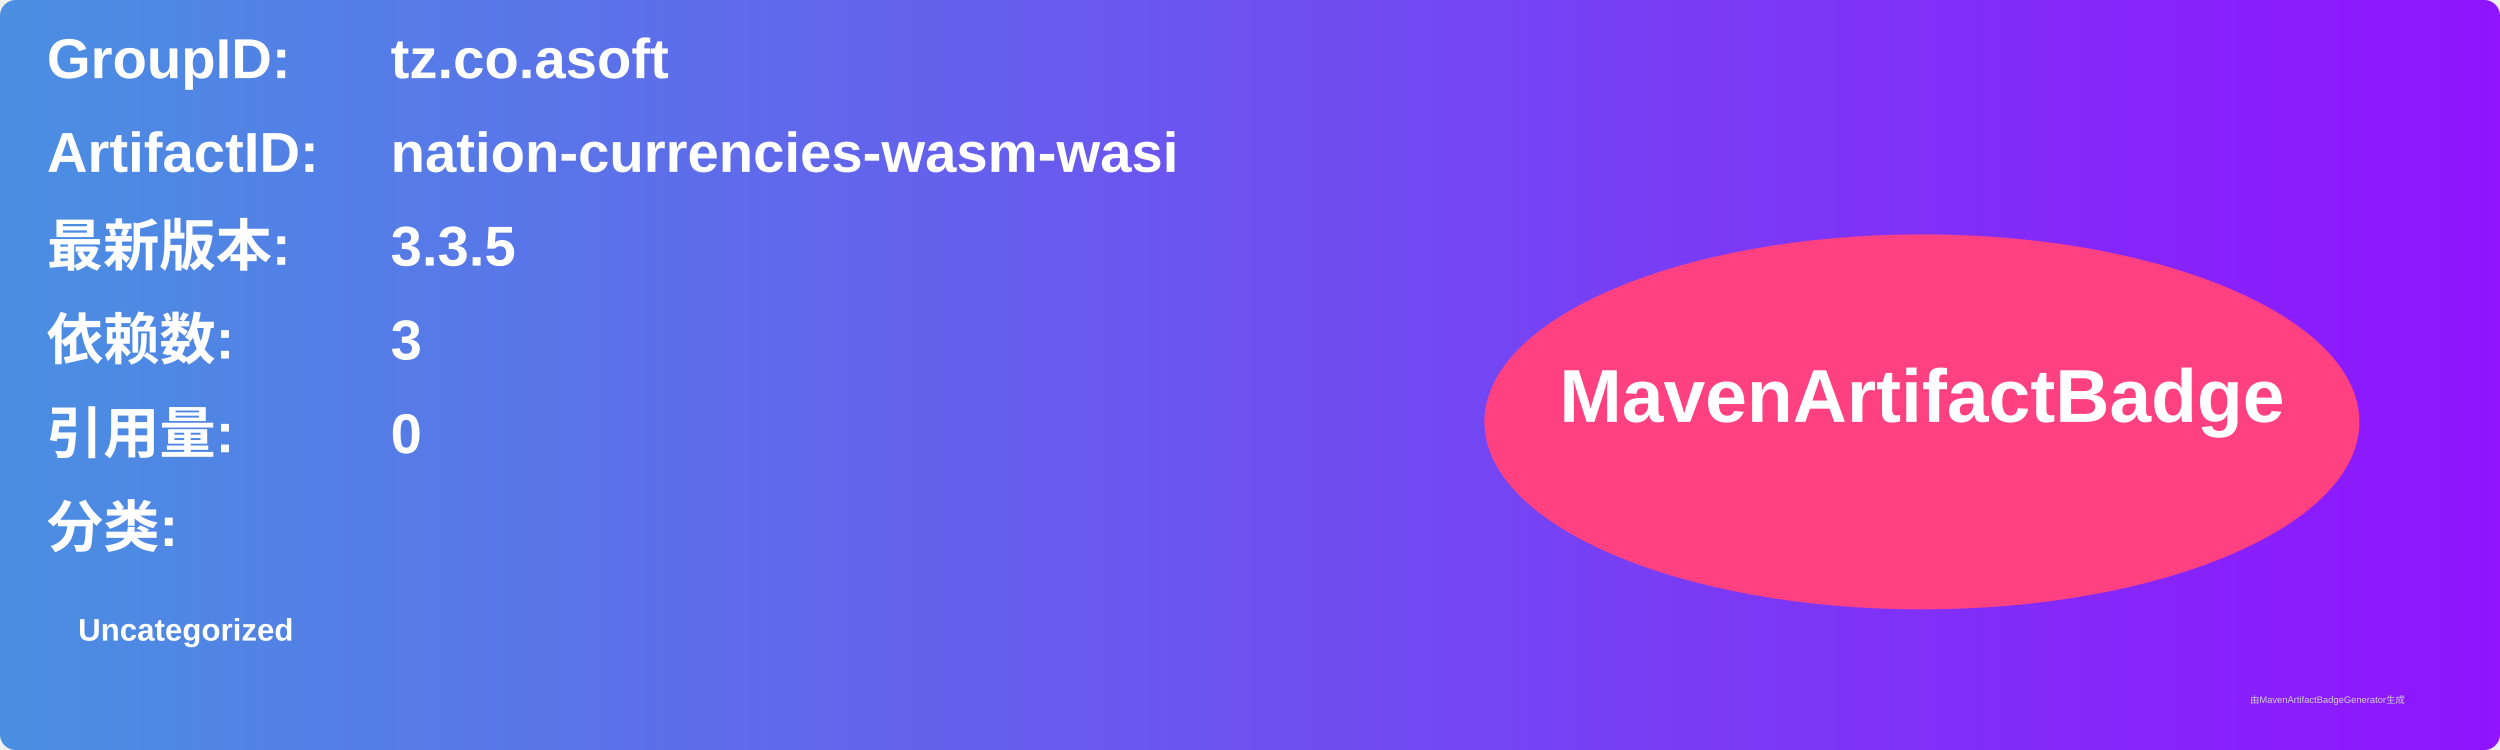
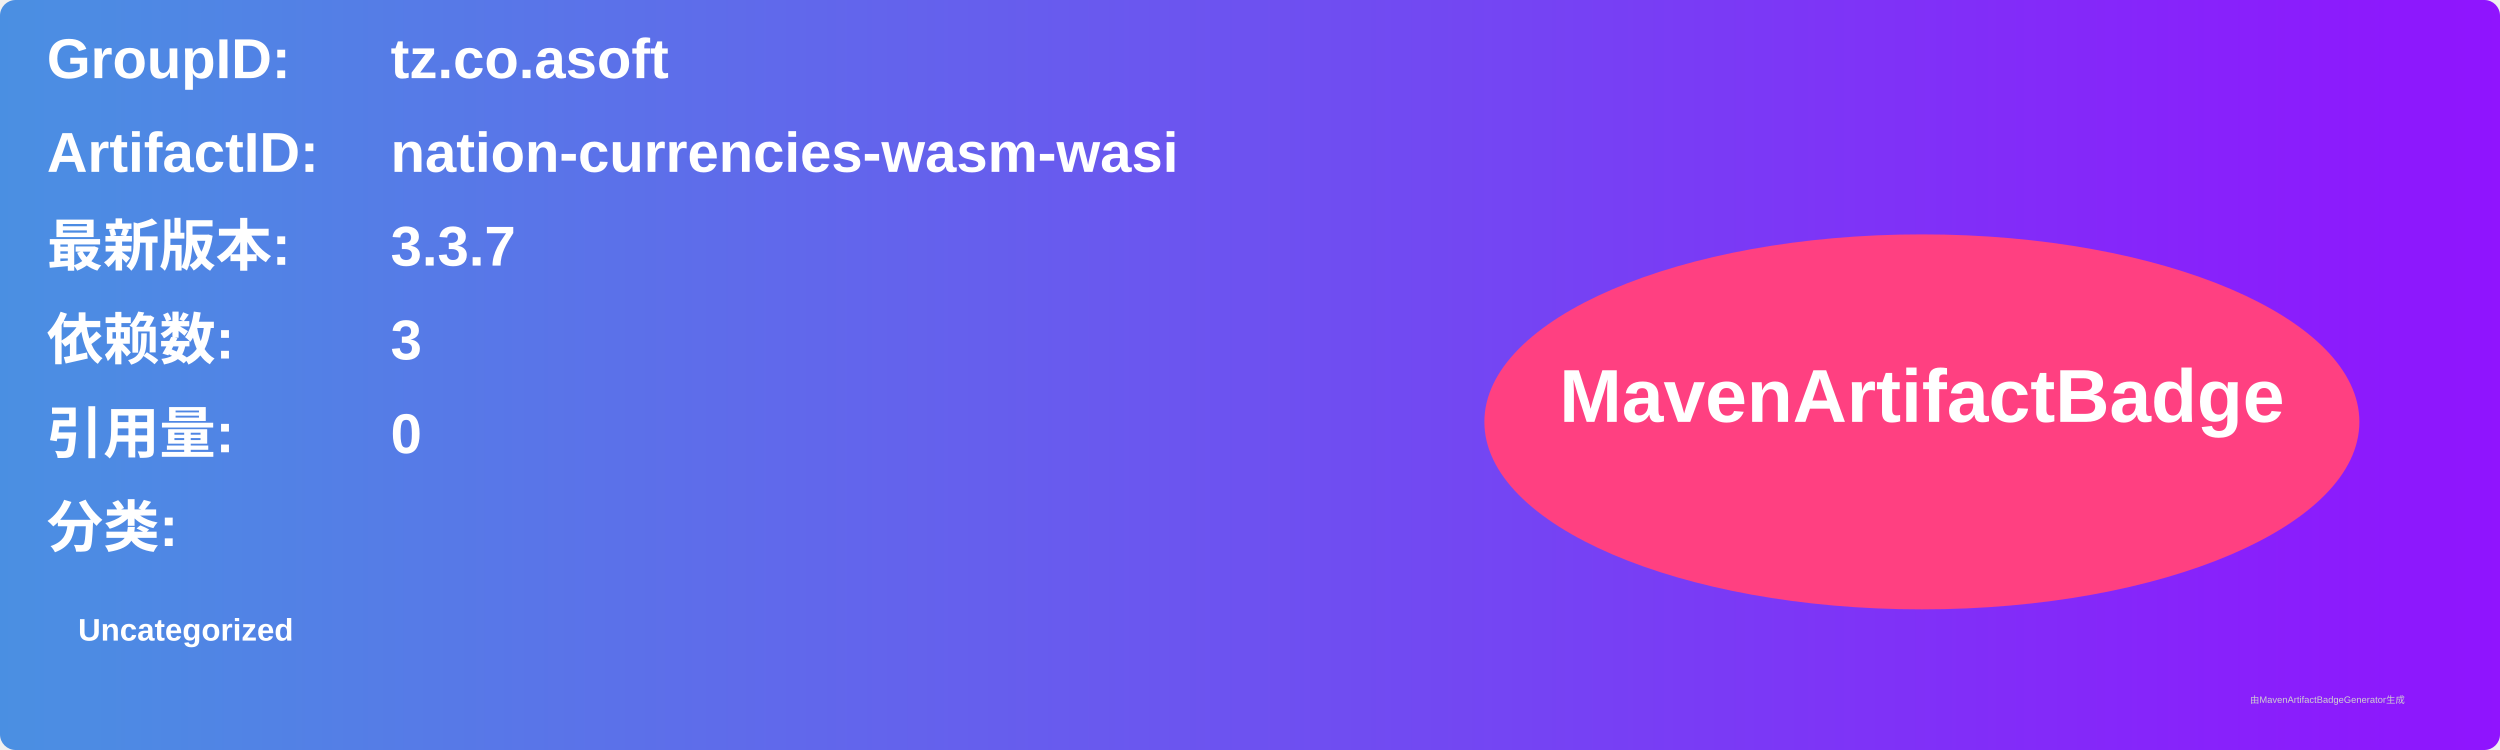
<svg xmlns="http://www.w3.org/2000/svg" width="800" height="240" viewBox="0 0 800 240">
  <linearGradient id="grad" x1="0%" y1="0%" x2="100%" y2="0%">
    <stop offset="0%" stop-color="#4a90e2" />
    <stop offset="100%" stop-color="#9013fe" />
  </linearGradient>
  <rect width="100%" height="100%" rx="5" ry="5" fill="url(#grad)" />
  <g transform="translate(15, 15)">
    <text x="0" y="10" font-family="Arial" font-size="18" fill="white" font-weight="bold" width="260">GroupID:</text>
    <text x="110" y="10" font-family="Arial" font-size="18" fill="white" font-weight="bold" width="460">tz.co.asoft</text>
    <text x="0" y="40" font-family="Arial" font-size="18" fill="white" font-weight="bold" width="260">ArtifactID:</text>
    <text x="110" y="40" font-family="Arial" font-size="18" fill="white" font-weight="bold" width="460">nation-currencies-wasm-wasi</text>
    <text x="0" y="70" font-family="Arial" font-size="18" fill="white" font-weight="bold">最新版本:</text>
    <text x="110" y="70" font-family="Arial" font-size="18" fill="white" font-weight="bold">
-       <tspan font-weight="bold">3.3.5</tspan>
+       <tspan font-weight="bold">3.3.7</tspan>
    </text>
    <text x="0" y="100" font-family="Arial" font-size="18" fill="white" font-weight="bold">依赖数: </text>
    <text x="110" y="100" font-family="Arial" font-size="18" fill="white">
      <tspan font-weight="bold">3</tspan>
    </text>
    <text x="0" y="130" font-family="Arial" font-size="18" fill="white" font-weight="bold">引用量: </text>
    <text x="110" y="130" font-family="Arial" font-size="18" fill="white">
      <tspan font-weight="bold">0</tspan>
    </text>
    <text x="0" y="160" font-family="Arial" font-size="18" fill="white" font-weight="bold">分类:</text>
    <text x="10" y="190" font-family="Arial" font-size="10" fill="white">
      <tspan font-weight="bold">Uncategorized</tspan>
    </text>
    <ellipse cx="600" cy="120" rx="140" ry="60" fill="#ff4081" />
    <text x="600" y="120" text-anchor="middle" font-family="Arial" font-size="24" fill="white" font-weight="bold">MavenArtifactBadge</text>
  </g>
  <text x="720" y="225" font-family="Arial" font-size="3" fill="#d0d0d0">由MavenArtifactBadgeGenerator生成</text>
</svg>
